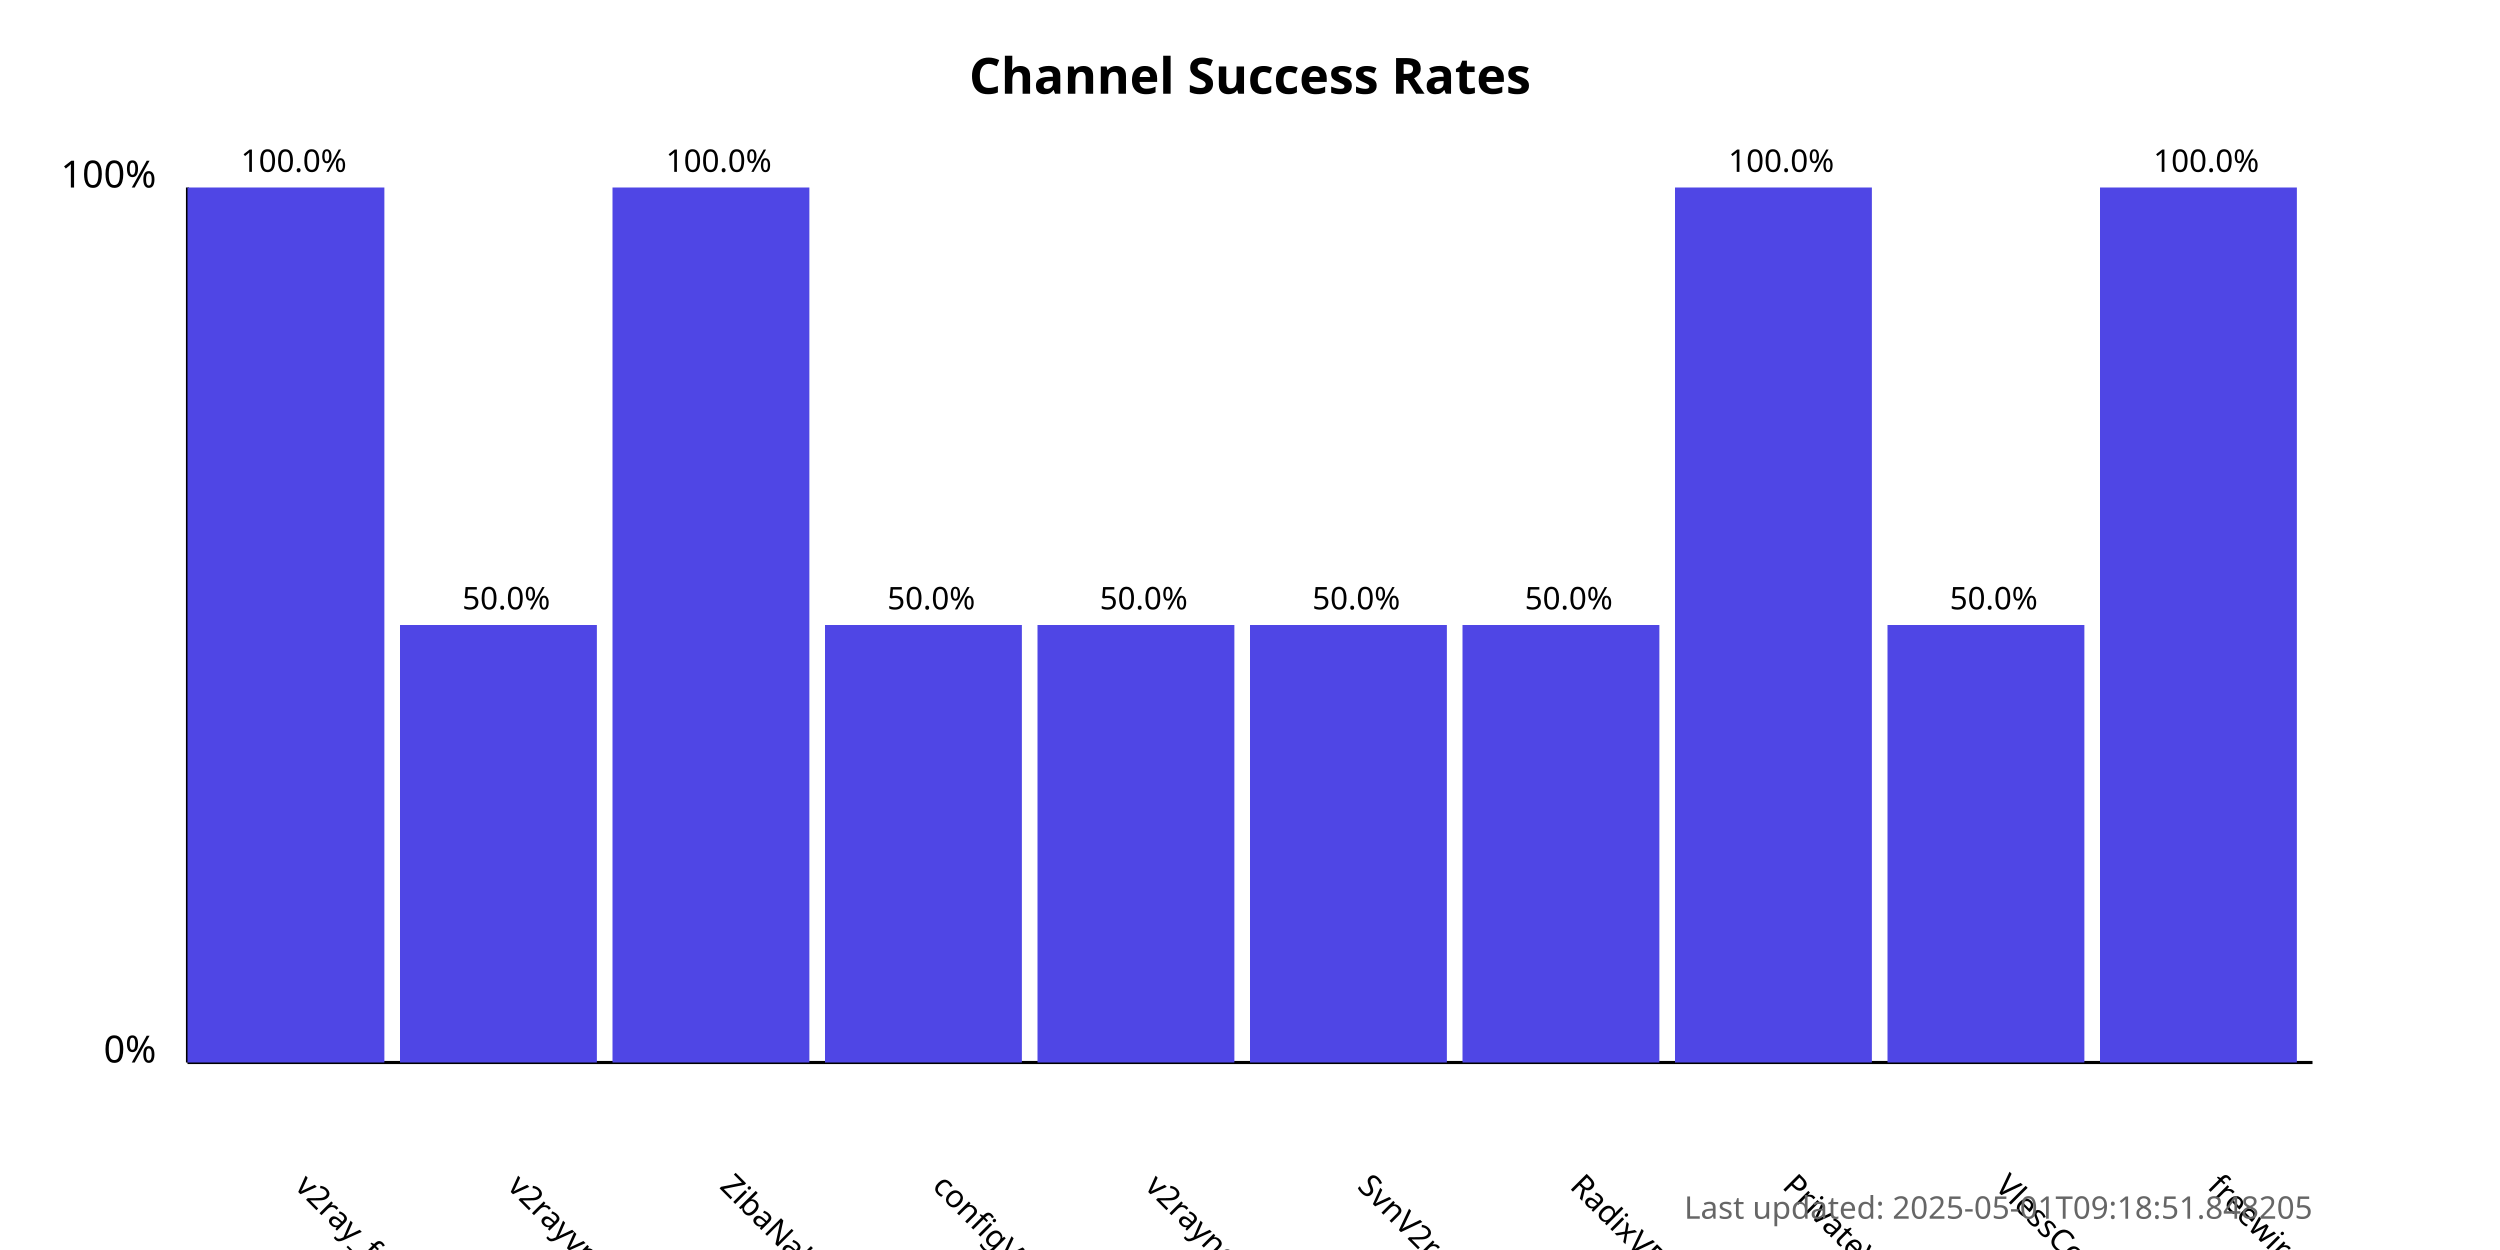
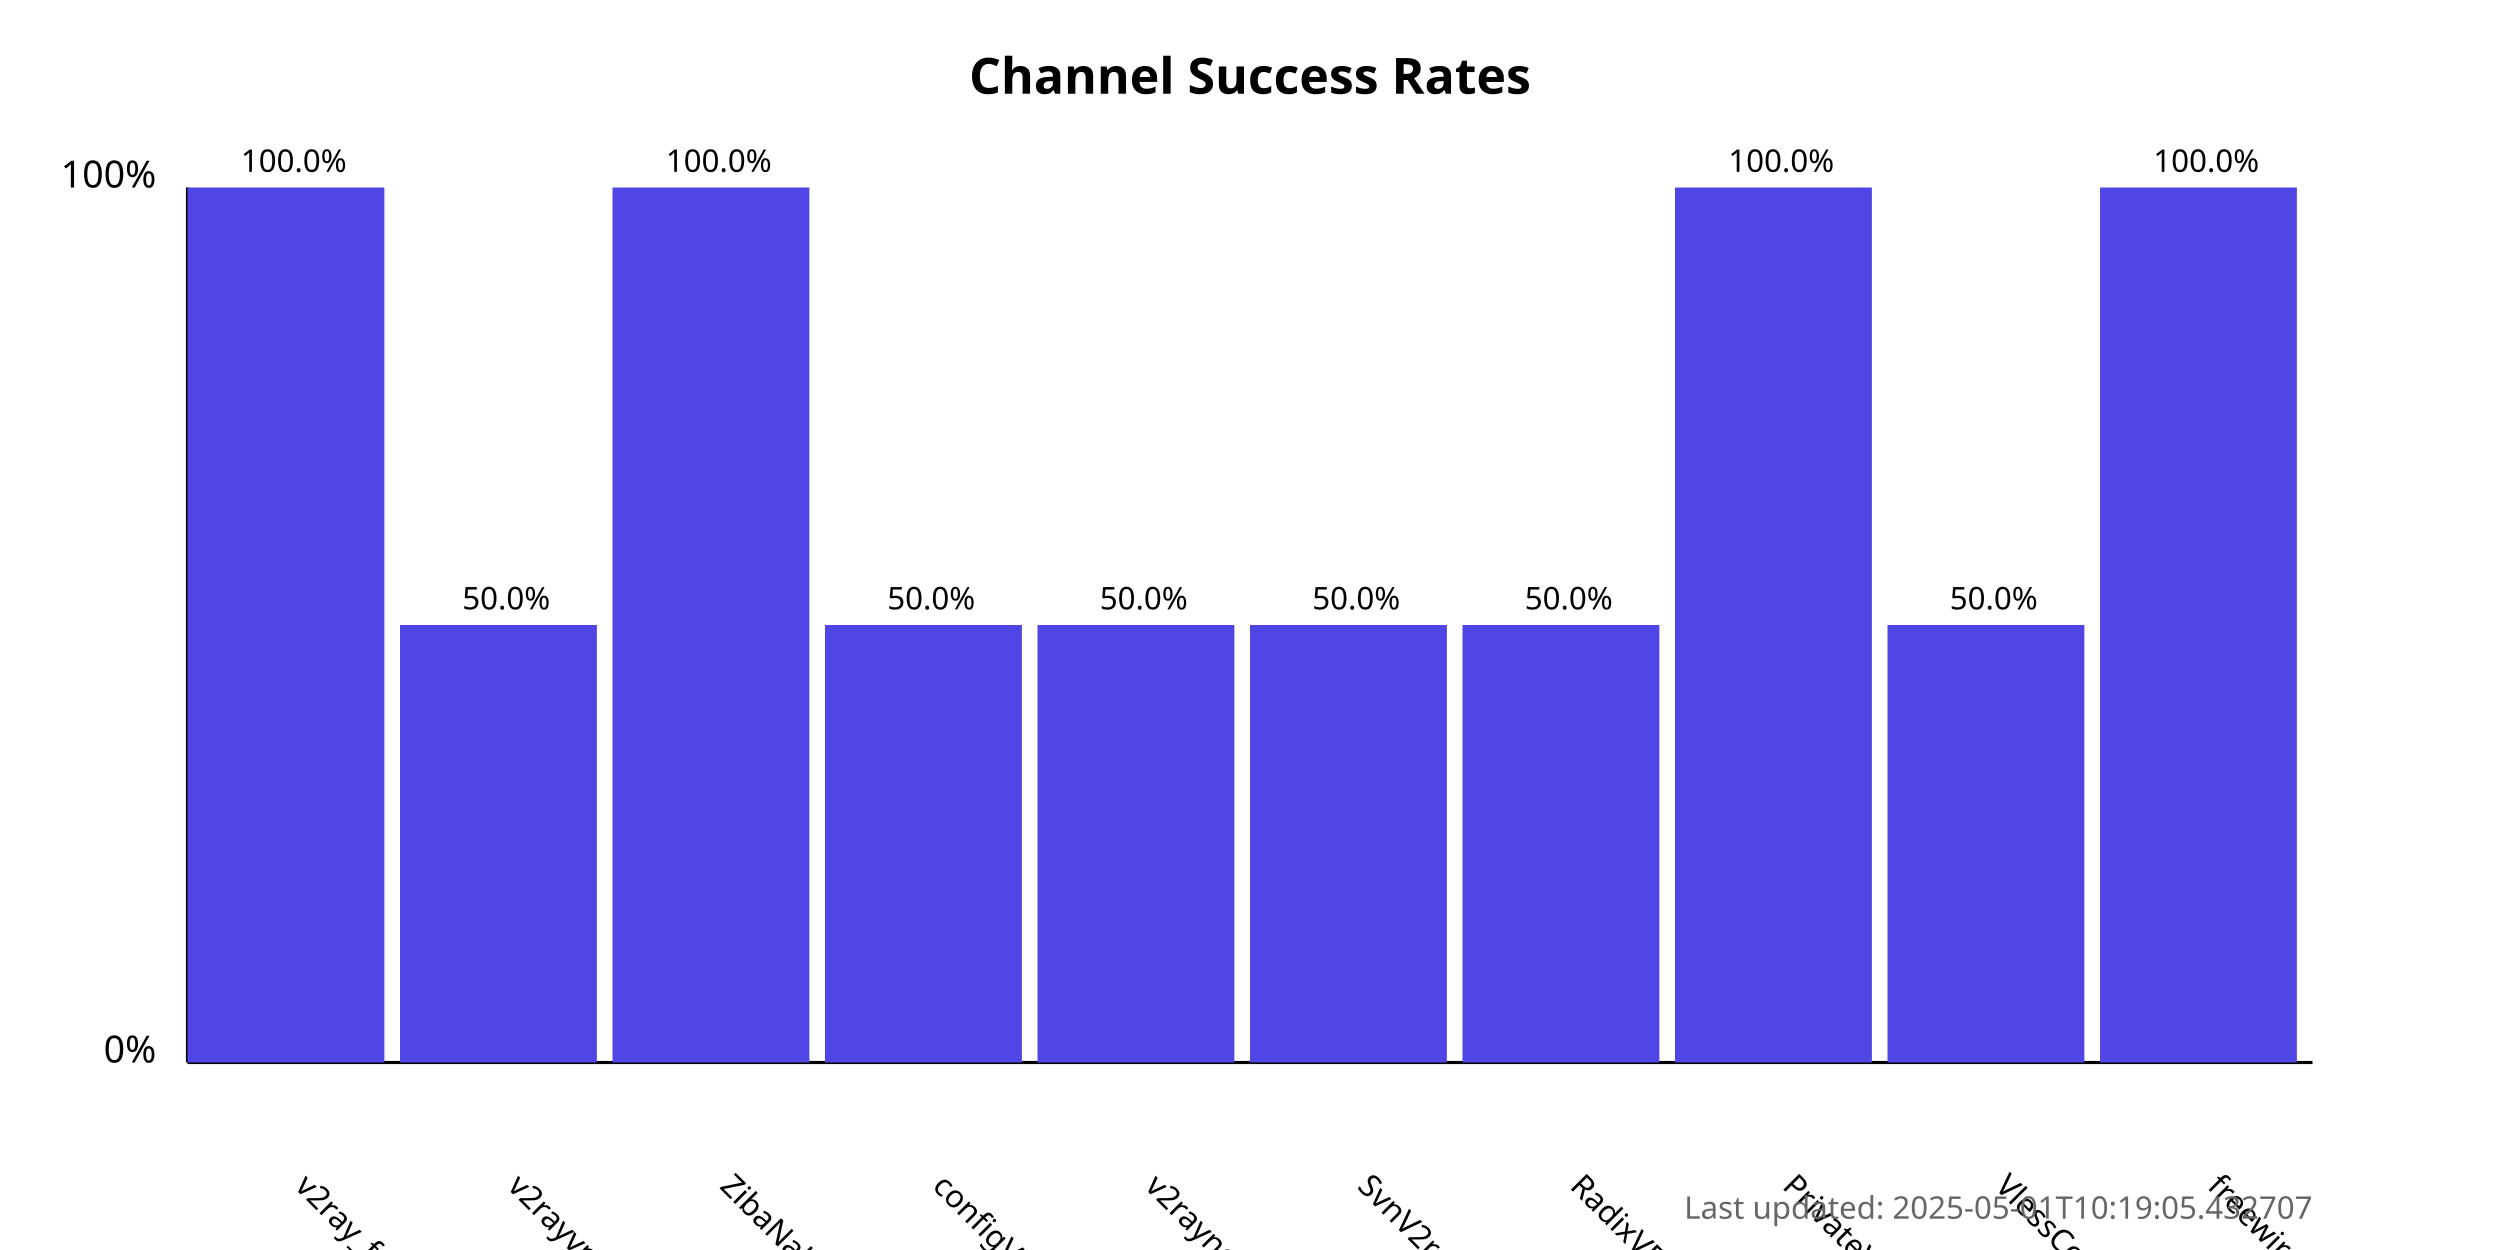
<svg xmlns="http://www.w3.org/2000/svg" width="800" height="400">
  <style>
            .chart-title { font: bold 16px sans-serif; }
            .axis-label { font: 12px sans-serif; }
            .tick-label { font: 10px sans-serif; }
            .bar { fill: #4f46e5; }
            .bar:hover { fill: #6366f1; }
            .timestamp { font: 10px sans-serif; fill: #666; }
        </style>
  <text x="400.0" y="30" text-anchor="middle" class="chart-title">
            Channel Success Rates
        </text>
  <line x1="60" y1="340" x2="60" y2="60" stroke="black" stroke-width="1" />
  <line x1="60" y1="340" x2="740" y2="340" stroke="black" stroke-width="1" />
  <text x="50" y="340" text-anchor="end" class="axis-label">0%</text>
  <text x="50" y="60" text-anchor="end" class="axis-label">100%</text>
  <g>
    <rect x="60" y="60.0" width="63.0" height="280.0" class="bar" />
    <text x="94.0" y="380" transform="rotate(45, 94.0, 380)" text-anchor="start" class="tick-label">
                v2ray_free_conf
            </text>
    <text x="94.0" y="55.0" text-anchor="middle" class="tick-label">
                100.0%
            </text>
  </g>
  <g>
    <rect x="128.0" y="200.0" width="63.0" height="140.0" class="bar" />
    <text x="162.0" y="380" transform="rotate(45, 162.0, 380)" text-anchor="start" class="tick-label">
                v2rayvpno
            </text>
    <text x="162.0" y="195.0" text-anchor="middle" class="tick-label">
                50.0%
            </text>
  </g>
  <g>
    <rect x="196.0" y="60.0" width="63.0" height="280.0" class="bar" />
    <text x="230.0" y="380" transform="rotate(45, 230.0, 380)" text-anchor="start" class="tick-label">
                ZibaNabz
            </text>
    <text x="230.0" y="55.0" text-anchor="middle" class="tick-label">
                100.0%
            </text>
  </g>
  <g>
    <rect x="264.0" y="200.0" width="63.0" height="140.0" class="bar" />
    <text x="298.0" y="380" transform="rotate(45, 298.0, 380)" text-anchor="start" class="tick-label">
                configV2rayForFree
            </text>
    <text x="298.0" y="195.0" text-anchor="middle" class="tick-label">
                50.0%
            </text>
  </g>
  <g>
    <rect x="332.0" y="200.0" width="63.0" height="140.0" class="bar" />
    <text x="366.0" y="380" transform="rotate(45, 366.0, 380)" text-anchor="start" class="tick-label">
                v2rayngvpn
            </text>
    <text x="366.0" y="195.0" text-anchor="middle" class="tick-label">
                50.0%
            </text>
  </g>
  <g>
    <rect x="400.0" y="200.0" width="63.0" height="140.0" class="bar" />
    <text x="434.0" y="380" transform="rotate(45, 434.0, 380)" text-anchor="start" class="tick-label">
                SvnV2ray
            </text>
    <text x="434.0" y="195.0" text-anchor="middle" class="tick-label">
                50.0%
            </text>
  </g>
  <g>
    <rect x="468.0" y="200.0" width="63.0" height="140.0" class="bar" />
    <text x="502.0" y="380" transform="rotate(45, 502.0, 380)" text-anchor="start" class="tick-label">
                RadixVPN
            </text>
    <text x="502.0" y="195.0" text-anchor="middle" class="tick-label">
                50.0%
            </text>
  </g>
  <g>
    <rect x="536.0" y="60.0" width="63.0" height="280.0" class="bar" />
    <text x="570.0" y="380" transform="rotate(45, 570.0, 380)" text-anchor="start" class="tick-label">
                PrivateVPNs
            </text>
    <text x="570.0" y="55.0" text-anchor="middle" class="tick-label">
                100.0%
            </text>
  </g>
  <g>
    <rect x="604.0" y="200.0" width="63.0" height="140.0" class="bar" />
    <text x="638.0" y="380" transform="rotate(45, 638.0, 380)" text-anchor="start" class="tick-label">
                VlessConfig
            </text>
    <text x="638.0" y="195.0" text-anchor="middle" class="tick-label">
                50.0%
            </text>
  </g>
  <g>
    <rect x="672.0" y="60.0" width="63.0" height="280.0" class="bar" />
    <text x="706.0" y="380" transform="rotate(45, 706.0, 380)" text-anchor="start" class="tick-label">
                freewireguard
            </text>
    <text x="706.0" y="55.0" text-anchor="middle" class="tick-label">
                100.0%
            </text>
  </g>
  <text x="740" y="390" text-anchor="end" class="timestamp">
-             Last updated: 2025-05-01T09:18:51.848205
+             Last updated: 2025-05-01T10:19:05.432707
        </text>
</svg>
